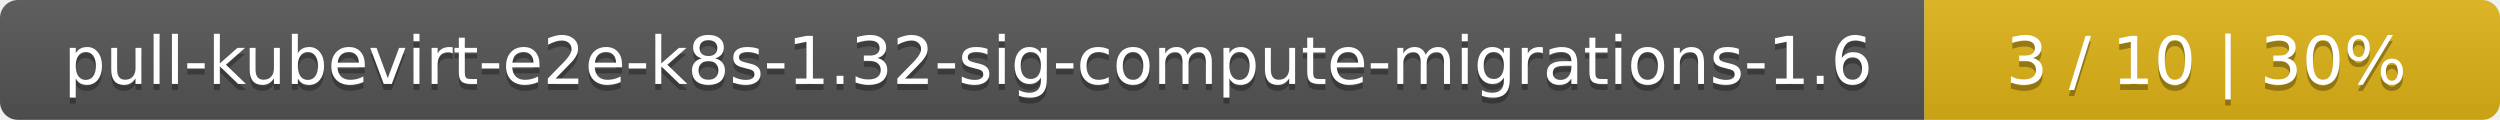
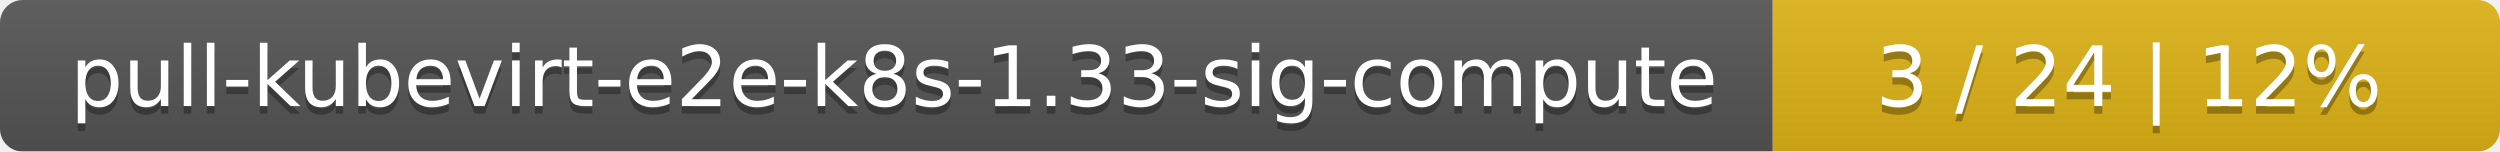
- <svg xmlns="http://www.w3.org/2000/svg" width="417" height="20">
+ <svg xmlns="http://www.w3.org/2000/svg" width="330" height="20">
  <linearGradient id="smooth" x2="0" y2="100%">
    <stop offset="0" stop-color="#bbb" stop-opacity=".1" />
    <stop offset="1" stop-opacity=".1" />
  </linearGradient>
  <mask id="round">
-     <rect width="417" height="20" rx="3" fill="#fff" />
+     <rect width="330" height="20" rx="3" fill="#fff" />
  </mask>
  <g mask="url(#round)">
-     <rect width="321" height="20" fill="#555" />
-     <rect x="321" width="96" height="20" fill="#dfb317" />
-     <rect width="417" height="20" fill="url(#smooth)" />
+     <rect width="234" height="20" fill="#555" />
+     <rect x="234" width="96" height="20" fill="#dfb317" />
+     <rect width="330" height="20" fill="url(#smooth)" />
  </g>
  <g fill="#fff" text-anchor="middle" font-family="DejaVu Sans,Verdana,Geneva,sans-serif" font-size="11">
-     <text x="161.5" y="15" fill="#010101" fill-opacity=".3">pull-kubevirt-e2e-k8s-1.32-sig-compute-migrations-1.6</text>
-     <text x="161.5" y="14">pull-kubevirt-e2e-k8s-1.32-sig-compute-migrations-1.6</text>
-     <text x="368" y="15" fill="#010101" fill-opacity=".3">3 / 10    |    30%</text>
-     <text x="368" y="14">3 / 10    |    30%</text>
+     <text x="118" y="15" fill="#010101" fill-opacity=".3">pull-kubevirt-e2e-k8s-1.33-sig-compute</text>
+     <text x="118" y="14">pull-kubevirt-e2e-k8s-1.33-sig-compute</text>
+     <text x="281" y="15" fill="#010101" fill-opacity=".3">3 / 24    |    12%</text>
+     <text x="281" y="14">3 / 24    |    12%</text>
  </g>
</svg>
